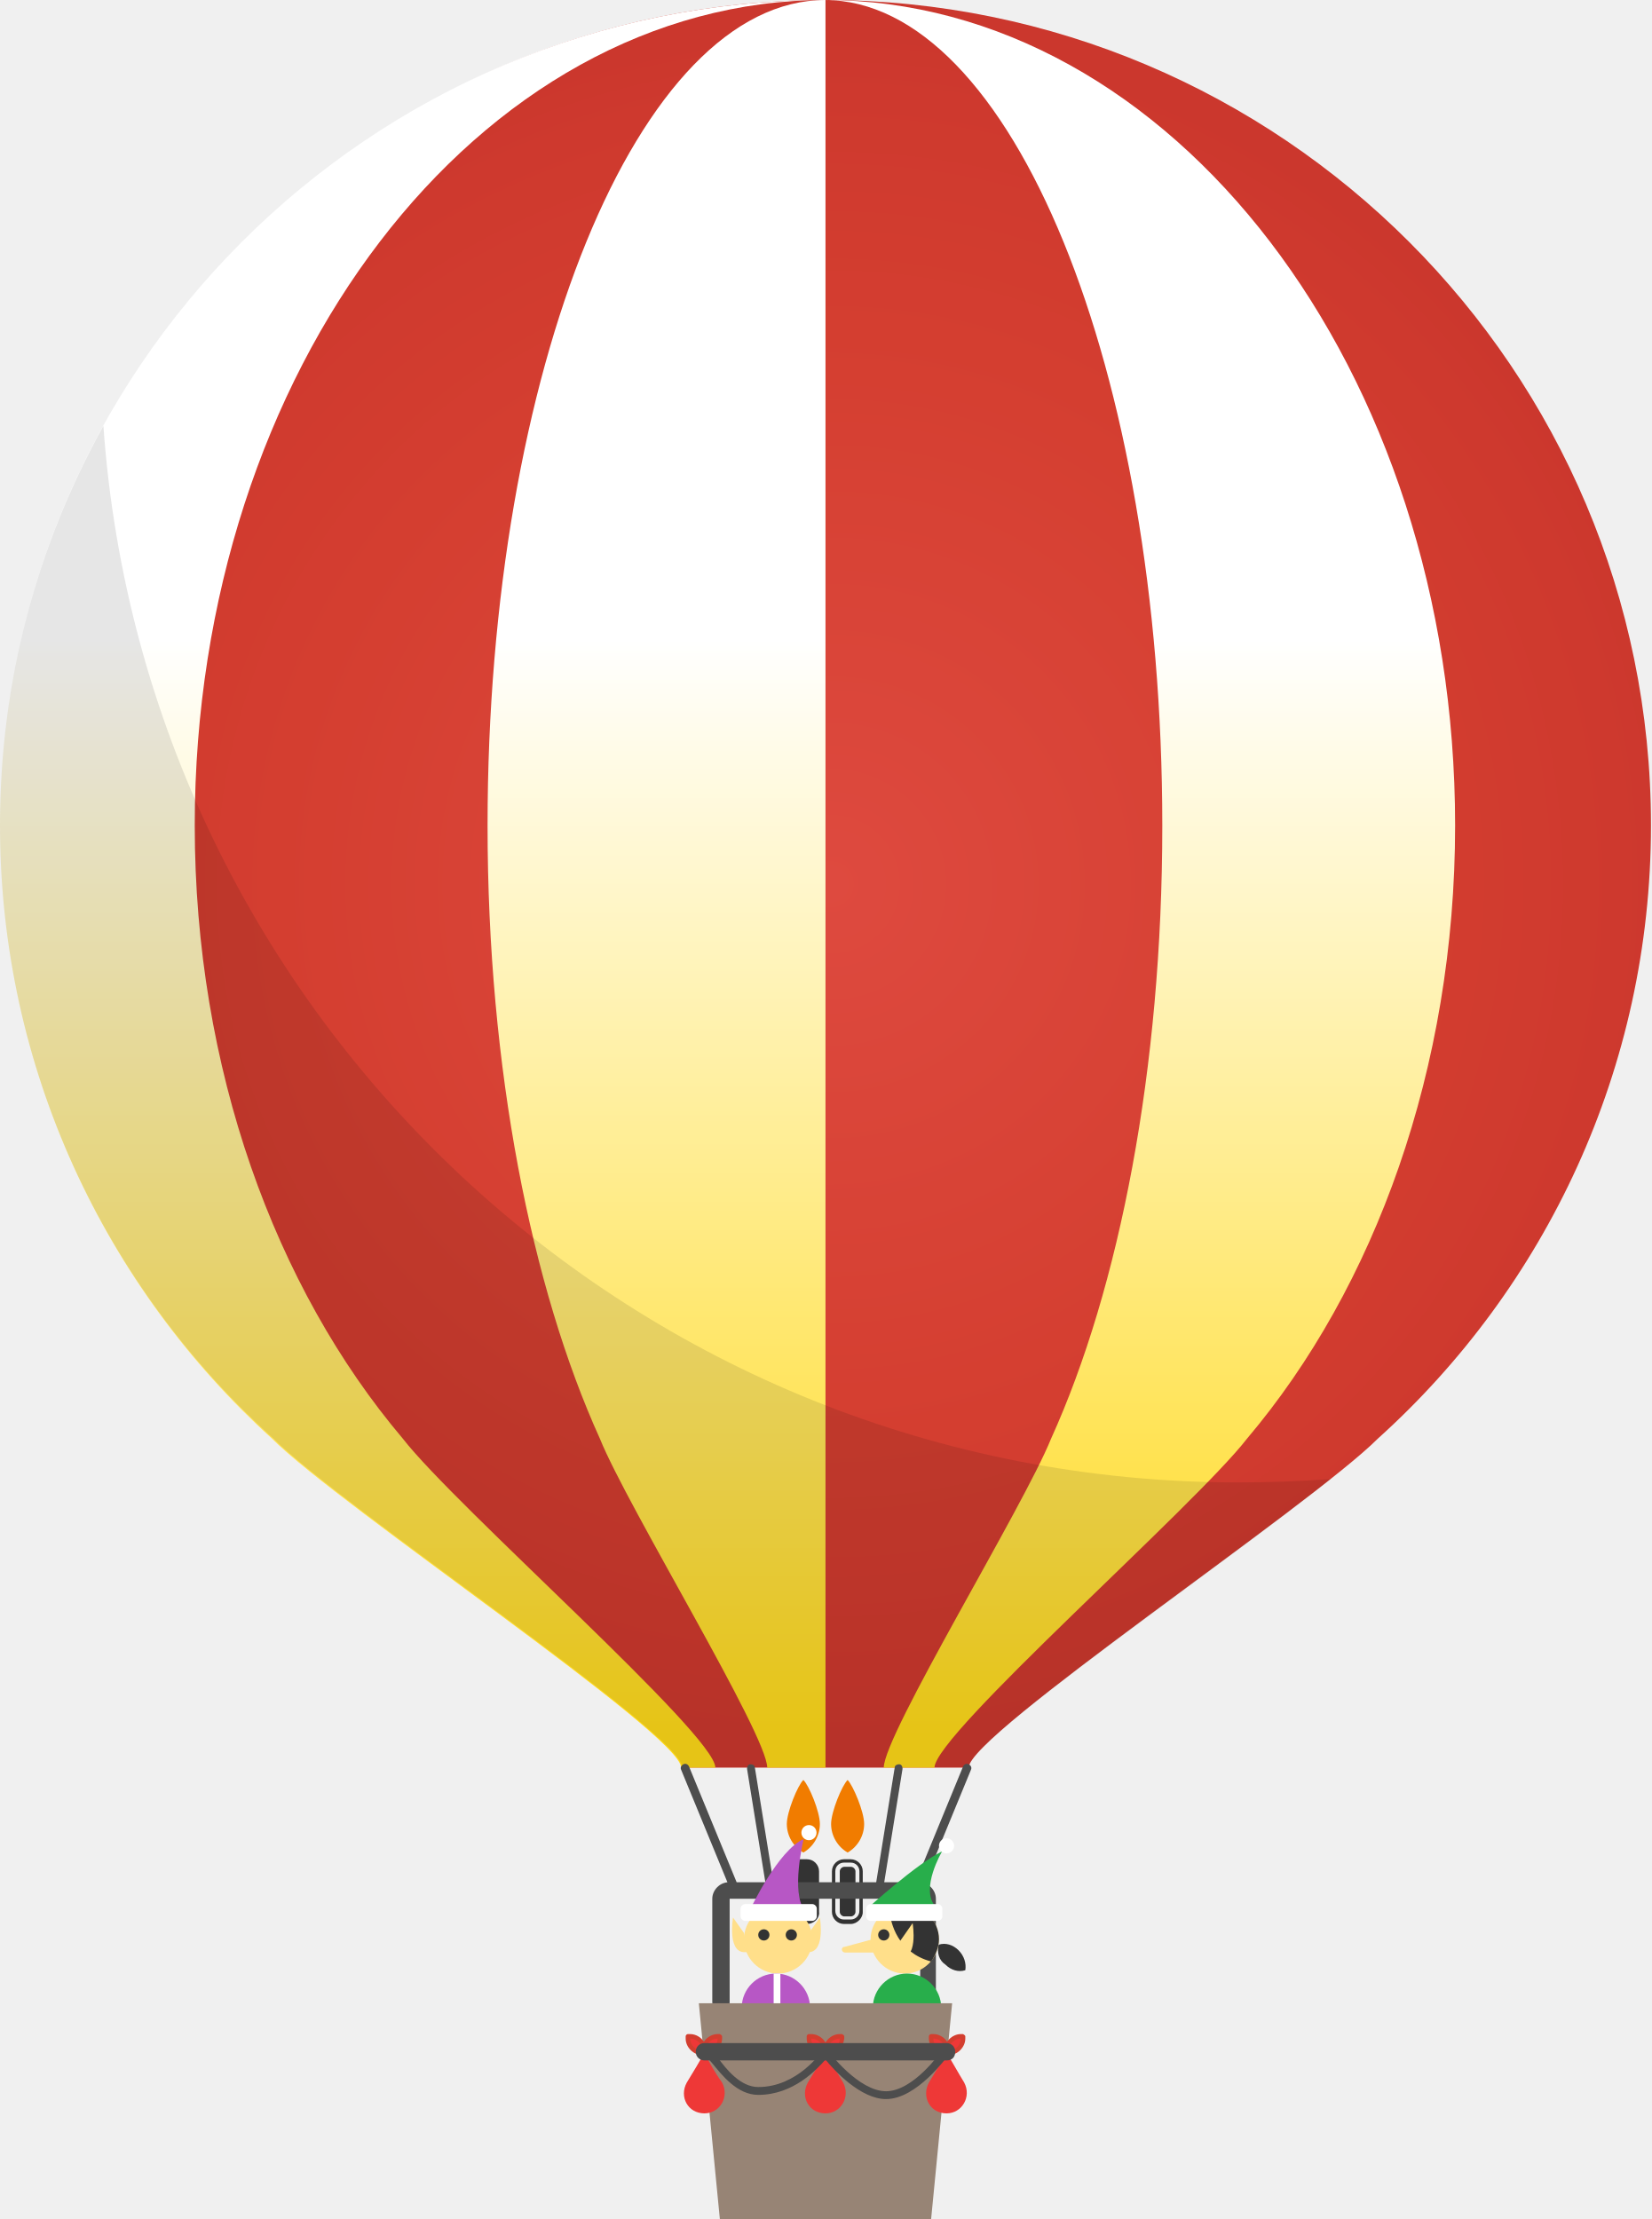
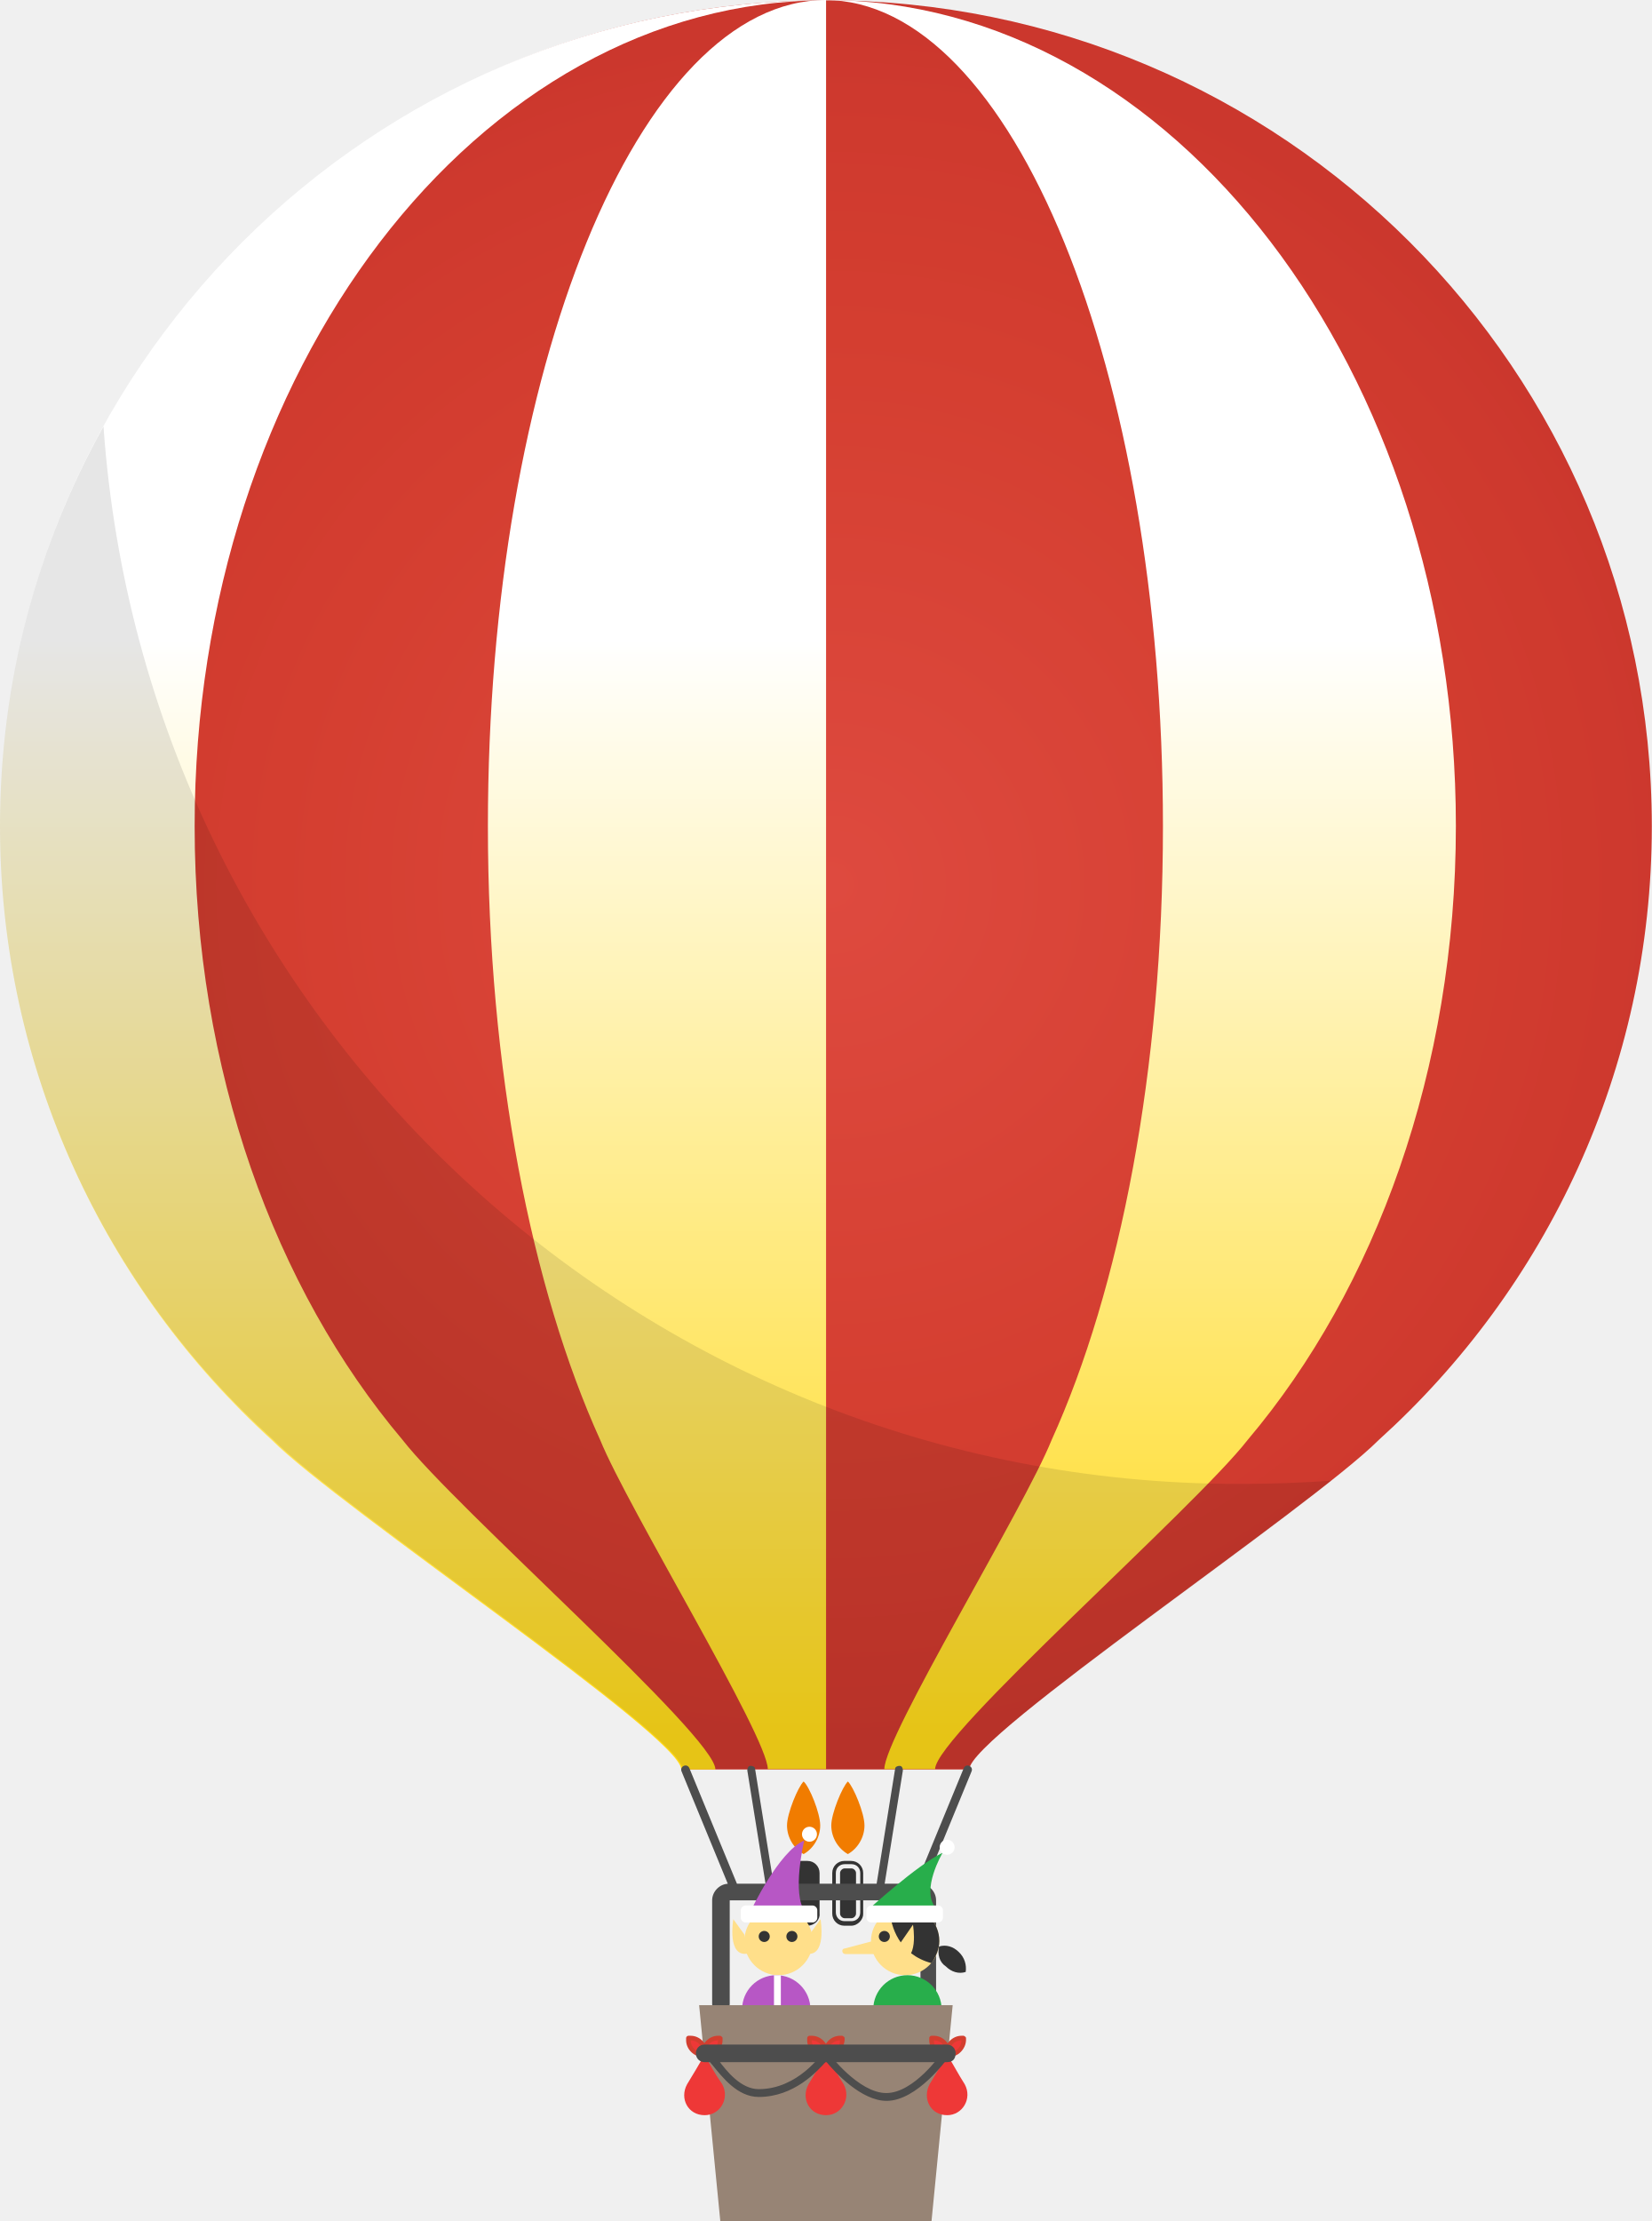
- <svg xmlns="http://www.w3.org/2000/svg" viewBox="11.4 30 589.3 792" enable-background="new 11.4 30 589.3 792">
-   <radialGradient id="a" cx="-1431.039" cy="636.708" r="102.557" gradientTransform="matrix(-2.969 0 0 2.969 -3940.928 -1544.809)" gradientUnits="userSpaceOnUse">
-     <stop offset="0" stop-color="#DE4A3F" />
-     <stop offset=".65" stop-color="#D43E30" />
-     <stop offset=".928" stop-color="#CE392E" />
-     <stop offset="1" stop-color="#CB372D" />
+ <svg xmlns="http://www.w3.org/2000/svg" version="1.1" id="Layer_2" x="0px" y="0px" viewBox="118.5 203.7 507.5 682.2" style="enable-background:new 118.5 203.7 507.5 682.2;" xml:space="preserve">
+   <style type="text/css">
+ 	.st0{fill:url(#SVGID_1_);}
+ 	.st1{fill:url(#SVGID_2_);}
+ 	.st2{fill:url(#SVGID_3_);}
+ 	.st3{fill:url(#SVGID_4_);}
+ 	.st4{opacity:0.1;enable-background:new    ;}
+ 	.st5{fill:#333333;}
+ 	.st6{fill:#F17C00;}
+ 	.st7{fill:#4D4D4D;}
+ 	.st8{fill:#28AE4B;}
+ 	.st9{fill:#FFDF8A;}
+ 	.st10{fill:#FFFFFF;}
+ 	.st11{fill:#FFD400;}
+ 	.st12{fill:#B757C5;}
+ 	.st13{fill:#978475;}
+ 	.st14{fill:#EE3837;}
+ 	.st15{fill:#D33E2F;}
+ </style>
+   <radialGradient id="SVGID_1_" cx="-1263.365" cy="678.59" r="88.322" gradientTransform="matrix(-2.969 0 0 2.969 -3377.33 -1539.234)" gradientUnits="userSpaceOnUse">
+     <stop offset="0" style="stop-color:#DE4A3F" />
+     <stop offset="0.65" style="stop-color:#D43E30" />
+     <stop offset="0.928" style="stop-color:#CE392E" />
+     <stop offset="1" style="stop-color:#CB372D" />
  </radialGradient>
-   <path fill="url(#a)" d="M14.5 324.6C14.5 162 143.4 30 306 30s294.6 132 294.6 294.6c0 86.8-37.7 165-97.4 218.8-24.4 24.4-146.1 105.7-146.1 117.5H254.9c0-11.8-118.6-93.1-143-117.5-60.1-53.8-97.4-131.9-97.4-218.8z" />
-   <linearGradient id="b" gradientUnits="userSpaceOnUse" x1="49.623" y1="739.038" x2="49.623" y2="536.299" gradientTransform="matrix(2.969 0 0 2.969 11.357 -1544.809)">
-     <stop offset="0" stop-color="#FFD918" />
-     <stop offset=".65" stop-color="#fff" />
+   <path class="st0" d="M121.2,457.5c0-140,111-253.7,251.1-253.7S626,317.4,626,457.5c0,74.8-32.5,142.1-83.9,188.5  c-21,21-125.8,91-125.8,101.2h-88c0-10.2-102.2-80.2-123.2-101.2C153.3,599.6,121.2,532.3,121.2,457.5L121.2,457.5z" />
+   <linearGradient id="SVGID_2_" gradientUnits="userSpaceOnUse" x1="172.984" y1="766.736" x2="172.984" y2="592.115" gradientTransform="matrix(2.969 0 0 2.969 -268.241 -1539.234)">
+     <stop offset="0" style="stop-color:#FFD918" />
+     <stop offset="0.65" style="stop-color:#FFFFFF" />
  </linearGradient>
-   <path fill="url(#b)" d="M11.4 324.6C11.4 162 143.4 30 306 30 181.9 30 80.9 162 80.9 324.6c0 86.8 28.7 165 74.2 218.8 18.9 24.4 111.6 105.7 111.6 117.5h-12.2c0-11.8-121.8-93.1-146.1-117.5-59.3-53.8-97-131.9-97-218.8z" />
-   <linearGradient id="c" gradientUnits="userSpaceOnUse" x1="137.025" y1="739.038" x2="137.025" y2="536.299" gradientTransform="matrix(2.969 0 0 2.969 11.357 -1544.809)">
-     <stop offset="0" stop-color="#FFD918" />
-     <stop offset=".65" stop-color="#fff" />
+   <path class="st1" d="M118.5,457.5c0-140,113.7-253.7,253.7-253.7c-106.9,0-193.9,113.7-193.9,253.7c0,74.8,24.7,142.1,63.9,188.5  c16.3,21,96.1,91,96.1,101.2h-10.5C327.8,737,222.9,667,202,646C151,599.6,118.5,532.3,118.5,457.5L118.5,457.5z" />
+   <linearGradient id="SVGID_3_" gradientUnits="userSpaceOnUse" x1="248.262" y1="766.736" x2="248.262" y2="592.115" gradientTransform="matrix(2.969 0 0 2.969 -268.241 -1539.234)">
+     <stop offset="0" style="stop-color:#FFD918" />
+     <stop offset="0.65" style="stop-color:#FFFFFF" />
  </linearGradient>
-   <path fill="url(#c)" d="M386.5 543.5c24.4-53.8 39.7-132 39.7-218.8C426.2 162 372.4 30 305.6 30c124.1 0 225.1 132 225.1 294.6 0 86.8-28.7 165-74.2 218.8-18.9 24.4-111.6 105.7-111.6 117.5h-18.1c0-11.8 49.9-93.1 59.7-117.4z" />
-   <linearGradient id="d" gradientUnits="userSpaceOnUse" x1="78.933" y1="739.038" x2="78.933" y2="536.299" gradientTransform="matrix(2.969 0 0 2.969 11.357 -1544.809)">
-     <stop offset="0" stop-color="#FFD918" />
-     <stop offset=".65" stop-color="#fff" />
+   <path class="st2" d="M441.6,646c21-46.3,34.2-113.7,34.2-188.5c0-140.1-46.3-253.8-103.9-253.8c106.9,0,193.9,113.7,193.9,253.7  c0,74.8-24.7,142.1-63.9,188.5c-16.3,21-96.1,91-96.1,101.2h-15.6C390.2,737,433.2,666.9,441.6,646z" />
+   <linearGradient id="SVGID_4_" gradientUnits="userSpaceOnUse" x1="198.245" y1="766.736" x2="198.245" y2="592.115" gradientTransform="matrix(2.969 0 0 2.969 -268.241 -1539.234)">
+     <stop offset="0" style="stop-color:#FFD918" />
+     <stop offset="0.65" style="stop-color:#FFFFFF" />
  </linearGradient>
-   <path fill="url(#d)" d="M225.5 543.5c-24.4-53.8-40.1-132-40.1-218.8C185.4 162 239.2 30 306 30v630.9h-20.8c0-11.8-49.9-93.1-59.7-117.4z" />
-   <path opacity=".1" enable-background="new" d="M11.4 324.6c0-51.9 13.4-100.2 36.9-142.6 14.9 211 190.5 377.1 405 377.1 11 0 22-.4 33-1.2-41.2 33-129.2 93.1-129.2 102.9H254.9c0-11.8-121.8-93.1-146.1-117.5-59.7-53.7-97.4-131.8-97.4-218.7z" />
-   <path d="M302.5 712c0 1.6-1.2 3.1-3.1 3.1H297c-1.6 0-3.1-1.2-3.1-3.1v-14.1c0-1.6 1.2-3.1 3.1-3.1h2.4c1.6 0 3.1 1.2 3.1 3.1V712zm-3.2 4.7H297c-2.4 0-4.3-2-4.3-4.3v-14.5c0-2.4 2-4.3 4.3-4.3h2.4c2.4 0 4.3 2 4.3 4.3v14.5c.3 2-1.6 4.3-4.4 4.3zm-2.3-20.4c-.8 0-1.6.8-1.6 1.6v14.5c0 .8.8 1.6 1.6 1.6h2.4c.8 0 1.6-.8 1.6-1.6v-14.5c0-.8-.8-1.6-1.6-1.6H297z" fill="#333" />
-   <path fill="#F17C00" d="M319.8 681c0 4.3-2.4 8.2-5.9 10.2-3.5-2-5.9-5.9-5.9-10.2s3.9-13.8 5.9-15.7c1.9 1.9 5.9 11.3 5.9 15.7zm-15.8 0c0 4.3-2.4 8.2-5.9 10.2-3.5-2-5.9-5.9-5.9-10.2s3.9-13.8 5.9-15.7c2 1.9 5.9 11.3 5.9 15.7z" />
-   <path d="M309.5 712c0 1.6 1.2 3.1 3.1 3.1h2.4c1.6 0 3.1-1.2 3.1-3.1v-14.1c0-1.6-1.2-3.1-3.1-3.1h-2.4c-1.6 0-3.1 1.2-3.1 3.1V712zm5.5 4.7h-2.4c-2.4 0-4.3-2-4.3-4.3v-14.5c0-2.4 2-4.3 4.3-4.3h2.4c2.4 0 4.3 2 4.3 4.3v14.5c.1 2-1.9 4.3-4.3 4.3zm-2.3-20.4c-.8 0-1.6.8-1.6 1.6v14.5c0 .8.8 1.6 1.6 1.6h2.4c.8 0 1.6-.8 1.6-1.6v-14.5c0-.8-.8-1.6-1.6-1.6h-2.4z" fill="#333" />
-   <path fill="#4D4D4D" d="M342.9 747.7c-1.6 0-3.1-1.2-3.1-3.1v-36.9h-68v36.9c0 1.6-1.2 3.1-3.1 3.1s-3.1-1.2-3.1-3.1v-36.9c0-3.1 2.7-5.9 5.9-5.9h68c3.1 0 5.9 2.7 5.9 5.9v36.9c.7 2-.9 3.1-2.5 3.1zm-69.1-41.2c-.4 0-1.2-.4-1.2-.8l-18.1-44c-.4-.8 0-1.6.8-2s1.6 0 2 .8l18.1 44c.4.8 0 1.6-.8 2h-.8zm64.4 0h-.4c-.8-.4-1.2-1.2-.8-2l18.1-44c.4-.8 1.2-1.2 2-.8s1.2 1.2.8 2l-18.1 44c-.4.4-.8.8-1.6.8zm-51.5 0c-.8 0-1.2-.4-1.6-1.2l-7.1-44c0-.8.4-1.6 1.2-1.6.8 0 1.6.4 1.6 1.2l7.1 44c.4.4-.4 1.2-1.2 1.6zm38.5 0c-1.2 0-1.6-.8-1.6-1.6l7.1-44c0-.8.8-1.2 1.6-1.2s1.2.8 1.2 1.6l-7.1 44c.4.4-.4 1.2-1.2 1.2z" />
-   <path fill="#28AE4B" d="M320.9 711.2s17.7-16.1 26.7-20.4c0 0-7.9 13.4-2.4 19.6l-24.3.8z" />
-   <path fill="#FFDF8A" d="M322.1 722.2c0 6.7 5.5 12.2 12.2 12.2 6.7 0 12.2-5.5 12.2-12.2 0-6.7-5.5-12.2-12.2-12.2-6.7.4-12.2 5.5-12.2 12.2z" />
-   <path fill="#333" d="M328.8 711.6c1.6-.8 3.5-1.6 5.5-1.6 6.7 0 12.2 5.5 12.2 12.2 0 2.8-1.2 5.5-2.8 7.9-11.8-3.2-14.5-13.4-14.9-18.5z" />
-   <path fill="#FFDF8A" d="M330.8 725.4l6.3-9s2.4 14.1-5.5 12.2l-.8-3.2z" />
-   <path fill="#fff" d="M320.5 714c0 .8.8 1.6 1.6 1.6h24c.8 0 1.6-.8 1.6-1.6v-2.8c0-.8-.8-1.6-1.6-1.6h-24c-.8 0-1.6.8-1.6 1.6v2.8z" />
-   <circle fill="#333" cx="326.8" cy="720.6" r="2" />
-   <path fill="#28AE4B" d="M322.9 763.1c0 6.7 5.5 12.2 12.2 12.2s12.2-5.5 12.2-12.2v-16.5c0-6.7-5.5-12.2-12.2-12.2s-12.2 5.5-12.2 12.2v16.5z" />
-   <path fill="#fff" d="M332.3 776v15h6.3v-15" />
-   <path fill="#28AE4B" d="M337 768.2c-4.3 0-4.7 2-4.7 4.3v9h6.3v-10.2l-1.6-3.1z" />
-   <path fill="#333" d="M339 789.8h-7.5c-2.4 4.7-8.6 4.7-9.4 1.2 0 0-3.5 6.7 11.8 5.5 3.5 0 6.3-3.2 5.1-6.7zm-16.1-32.6h24v5.9h-24z" />
-   <path fill="#FFD400" d="M322.1 756.4h1.6v7.1h-1.6z" />
-   <circle fill="#fff" cx="349.2" cy="688.8" r="2.7" />
-   <circle fill="#FFDF8A" cx="334.7" cy="758" r="4.7" />
-   <path fill="#FFDF8A" d="M324.1 721.8l-11.4 3.1c-1.2 0-1.2 2 .4 2h13.4l-2.4-5.1z" />
-   <path fill="#333" d="M348.8 731.2c2 2 4.7 2.8 7.1 2 .4-2.4-.4-5.1-2.4-7.1s-4.7-2.8-7.1-2c-.7 2.8.1 5.6 2.4 7.1z" />
-   <circle fill="#FFDF8A" cx="277.3" cy="753.2" r="4.7" />
-   <circle fill="#FFDF8A" cx="299.7" cy="753.2" r="4.7" />
-   <path fill="#B757C5" d="M279.3 711.2s9.8-20.8 18.9-24.8c0 0-4.7 19.2.4 25.5l-19.3-.7z" />
-   <path fill="#FFDF8A" d="M301.3 722.2c0 6.7-5.5 12.2-12.2 12.2-6.7 0-12.2-5.5-12.2-12.2 0-6.7 5.5-12.2 12.2-12.2 6.7.4 12.2 5.5 12.2 12.2z" />
-   <path fill="#fff" d="M302.9 714c0 .8-.8 1.6-1.6 1.6h-24c-.8 0-1.6-.8-1.6-1.6v-2.8c0-.8.8-1.6 1.6-1.6h24c.8 0 1.6.8 1.6 1.6v2.8z" />
-   <circle fill="#333" cx="284" cy="720.6" r="2" />
-   <circle fill="#333" cx="293.8" cy="720.6" r="2" />
-   <path fill="#B757C5" d="M300.5 763.1c0 6.7-5.5 12.2-12.2 12.2s-12.2-5.5-12.2-12.2v-16.5c0-6.7 5.5-12.2 12.2-12.2s12.2 5.5 12.2 12.2v16.5z" />
-   <path fill="#fff" d="M281.6 770.5V791h6.3v-20.5" />
-   <path fill="#B757C5" d="M281.6 770.5v11h6.3v-11" />
-   <path fill="#333" d="M288.3 789.8h-7.5c-2.4 4.7-8.6 4.7-9.4 1.2 0 0-3.5 6.7 11.8 5.5 3.5 0 6.3-3.2 5.1-6.7z" />
-   <path fill="#fff" d="M297 770.5V791h-6.3v-20.5" />
-   <path fill="#B757C5" d="M297 770.5v11h-6.3v-11" />
-   <path fill="#333" d="M290.3 789.8h7.5c2.4 4.7 8.6 4.7 9.4 1.2 0 0 3.5 6.7-11.8 5.5-3.5 0-6.7-3.2-5.1-6.7z" />
-   <path fill="#fff" d="M287.5 734.4h2.4v32.2h-2.4z" />
-   <path fill="#333" d="M276.5 757.2h24v5.9h-24z" />
-   <path fill="#FFD400" d="M285.6 756.4h6.3v7.1h-6.3z" />
-   <circle fill="#fff" cx="300.1" cy="684.1" r="2.7" />
-   <path fill="#FFDF8A" d="M276.9 719.9l-3.9-5.5s-2.4 14.1 5.5 12.2l-1.6-6.7zm23.2 0l3.9-5.5s2.4 14.1-5.5 12.2l1.6-6.7z" />
-   <path fill="#978475" d="M343.7 822h-75.4l-7.5-77h90.4z" />
-   <path fill="#EE3837" d="M262.8 762.7c-2 3.5-3.9 6.7-6.3 10.6-2.8 5.1.4 11 6.3 11 5.5 0 9-5.9 6.3-11-2.8-3.9-4.7-7.5-6.3-10.6zm86.4 0c-2 3.5-3.9 6.7-6.3 10.6-2.7 5.1.4 11 6.3 11 5.5 0 9-5.9 6.3-11-2.4-3.9-4.3-7.5-6.3-10.6zm-43.2 0c-2 3.5-3.9 6.7-6.3 10.6-2.8 5.1.4 11 6.3 11 5.5 0 9-5.9 6.3-11-2.4-3.9-4.3-7.5-6.3-10.6z" />
-   <path fill="#4D4D4D" d="M327.6 779.2c-9 0-18.5-10.2-21.6-14.1-3.1 3.5-11.4 12.6-24 12.6-7.5 0-13-7.1-16.5-11.4-.8-.8-1.2-1.6-2-2.4-.4-.8-.4-1.6 0-2 .8-.4 1.6-.4 2 0 .4.8 1.2 1.6 2 2.4 3.1 4.3 8.2 10.6 14.5 10.6 14.1 0 22.4-12.6 22.8-12.6.4-.4.8-.8 1.2-.8.4 0 .8.4 1.2.8 0 0 10.6 14.1 20.4 14.1 9.8 0 19.6-14.1 19.6-14.1.4-.8 1.6-.8 2-.4s.8 1.6.4 2c-.4.3-11 15.3-22 15.3z" />
-   <path fill="#EE3837" d="M257.7 756.8h-.8v.8c0 2.8 2.4 5.1 5.1 5.1h.8v-.8c0-2.8-2.4-5.1-5.1-5.1z" />
-   <path fill="#D33E2F" d="M262 763.5c-3.1 0-5.9-2.8-5.9-5.9v-.8c0-.4.4-.8.8-.8h.8c3.1 0 5.9 2.7 5.9 5.9v.8c0 .4-.4.8-.8.8h-.8zm-4.3-5.9c0 2.4 2 4.3 4.3 4.3 0-2.4-2-4.3-4.3-4.3z" />
-   <path fill="#EE3837" d="M267.5 756.8h.8v.8c0 2.8-2.4 5.1-5.1 5.1h-.8v-.8c0-2.8 2.4-5.1 5.1-5.1z" />
-   <path fill="#D33E2F" d="M263.2 763.5h-.8s-.8-.4-.8-.8v-.8c0-3.1 2.8-5.9 5.9-5.9h.8s.8.4.8.8v.8c0 3.1-2.8 5.9-5.9 5.9zm0-1.6c2.4 0 4.3-2 4.3-4.3-2.4 0-4.3 1.9-4.3 4.3z" />
-   <path fill="#EE3837" d="M300.9 756.8h-.8v.8c0 2.8 2.4 5.1 5.1 5.1h.8v-.8c0-2.8-2.4-5.1-5.1-5.1z" />
-   <path fill="#D33E2F" d="M305.2 763.5c-3.1 0-5.9-2.8-5.9-5.9v-.8c0-.4.4-.8.8-.8h.8c3.1 0 5.9 2.7 5.9 5.9v.8c0 .4-.4.8-.8.8h-.8zm-4.3-5.9c0 2.4 2 4.3 4.3 4.3 0-2.4-2-4.3-4.3-4.3z" />
-   <path fill="#EE3837" d="M311.1 756.8h.8v.8c0 2.8-2.4 5.1-5.1 5.1h-.8v-.8c0-2.8 2.4-5.1 5.1-5.1z" />
-   <path fill="#D33E2F" d="M306.8 763.5h-.8s-.8-.4-.8-.8v-.8c0-3.1 2.7-5.9 5.9-5.9h.8s.8.4.8.8v.8c-.4 3.1-2.8 5.9-5.9 5.9zm0-1.6c2.4 0 4.3-2 4.3-4.3-2.4 0-4.3 1.9-4.3 4.3z" />
-   <path fill="#EE3837" d="M344.5 756.8h-.8v.8c0 2.8 2.4 5.1 5.1 5.1h.8v-.8c0-2.8-2.4-5.1-5.1-5.1z" />
-   <path fill="#D33E2F" d="M348.8 763.5c-3.1 0-5.9-2.8-5.9-5.9v-.8c0-.4.4-.8.8-.8h.8c3.1 0 5.9 2.7 5.9 5.9v.8c0 .4-.4.8-.8.8h-.8zm-4.3-5.9c0 2.4 2 4.3 4.3 4.3 0-2.4-1.9-4.3-4.3-4.3z" />
-   <path fill="#EE3837" d="M354.3 756.8h.8v.8c0 2.8-2.4 5.1-5.1 5.1h-.8v-.8c0-2.8 2.4-5.1 5.1-5.1z" />
-   <path fill="#D33E2F" d="M350 763.5h-.8s-.8-.4-.8-.8v-.8c0-3.1 2.8-5.9 5.9-5.9h.8s.8.4.8.8v.8c0 3.1-2.8 5.9-5.9 5.9zm0-1.6c2.4 0 4.3-2 4.3-4.3-2.3 0-4.3 1.9-4.3 4.3z" />
-   <path fill="#4D4D4D" d="M349.2 765.4h-86.4c-1.6 0-3.1-1.2-3.1-3.1 0-1.6 1.2-3.1 3.1-3.1h86.4c1.6 0 3.1 1.2 3.1 3.1s-1.1 3.1-3.1 3.1z" />
+   <path class="st3" d="M302.9,646c-21-46.3-34.5-113.7-34.5-188.5c0-140.1,46.3-253.8,103.9-253.8v543.4h-17.9  C354.3,737,311.4,666.9,302.9,646L302.9,646z" />
+   <path class="st4" d="M118.5,457.5c0-44.7,11.5-86.3,31.8-122.8c12.8,181.7,164.1,324.8,348.8,324.8c9.5,0,18.9-0.3,28.4-1  c-35.5,28.4-111.3,80.2-111.3,88.6h-88c0-10.2-104.9-80.2-125.8-101.2C151,599.6,118.5,532.3,118.5,457.5L118.5,457.5z" />
+   <path class="st5" d="M369.2,791.1c0,1.4-1,2.7-2.7,2.7h-2.1c-1.4,0-2.7-1-2.7-2.7V779c0-1.4,1-2.7,2.7-2.7h2.1c1.4,0,2.7,1,2.7,2.7  V791.1z M366.5,795.2h-2c-2.1,0-3.7-1.7-3.7-3.7V779c0-2.1,1.7-3.7,3.7-3.7h2.1c2.1,0,3.7,1.7,3.7,3.7v12.5  C370.5,793.2,368.9,795.2,366.5,795.2z M364.5,777.6c-0.7,0-1.4,0.7-1.4,1.4v12.5c0,0.7,0.7,1.4,1.4,1.4h2.1c0.7,0,1.4-0.7,1.4-1.4  V779c0-0.7-0.7-1.4-1.4-1.4H364.5z" />
+   <path class="st6" d="M384.1,764.4c0,3.7-2.1,7.1-5.1,8.8c-3-1.7-5.1-5.1-5.1-8.8s3.4-11.9,5.1-13.5  C380.7,752.5,384.1,760.6,384.1,764.4z M370.5,764.4c0,3.7-2.1,7.1-5.1,8.8c-3-1.7-5.1-5.1-5.1-8.8s3.4-11.9,5.1-13.5  C367.2,752.5,370.5,760.6,370.5,764.4z" />
+   <path class="st5" d="M375.3,791.1c0,1.4,1,2.7,2.7,2.7h2.1c1.4,0,2.7-1,2.7-2.7V779c0-1.4-1-2.7-2.7-2.7H378c-1.4,0-2.7,1-2.7,2.7  V791.1z M380,795.2h-2.1c-2.1,0-3.7-1.7-3.7-3.7V779c0-2.1,1.7-3.7,3.7-3.7h2.1c2.1,0,3.7,1.7,3.7,3.7v12.5  C383.8,793.2,382.1,795.2,380,795.2z M378,777.6c-0.7,0-1.4,0.7-1.4,1.4v12.5c0,0.7,0.7,1.4,1.4,1.4h2.1c0.7,0,1.4-0.7,1.4-1.4V779  c0-0.7-0.7-1.4-1.4-1.4H378z" />
+   <path class="st7" d="M404,821.9c-1.4,0-2.7-1-2.7-2.7v-31.8h-58.6v31.8c0,1.4-1,2.7-2.7,2.7s-2.7-1-2.7-2.7v-31.8  c0-2.7,2.3-5.1,5.1-5.1H401c2.7,0,5.1,2.3,5.1,5.1v31.8C406.8,820.9,405.4,821.9,404,821.9L404,821.9z M344.5,786.4  c-0.3,0-1-0.3-1-0.7l-15.6-37.9c-0.3-0.7,0-1.4,0.7-1.7c0.7-0.3,1.4,0,1.7,0.7l15.6,37.9c0.3,0.7,0,1.4-0.7,1.7H344.5L344.5,786.4z   M400,786.4h-0.3c-0.7-0.3-1-1-0.7-1.7l15.6-37.9c0.3-0.7,1-1,1.7-0.7s1,1,0.7,1.7l-15.6,37.9C401,786,400.7,786.4,400,786.4z   M355.6,786.4c-0.7,0-1-0.3-1.4-1l-6.1-37.9c0-0.7,0.3-1.4,1-1.4s1.4,0.3,1.4,1l6.1,37.9C357,785.4,356.3,786,355.6,786.4z   M388.8,786.4c-1,0-1.4-0.7-1.4-1.4l6.1-37.9c0-0.7,0.7-1,1.4-1c0.7,0,1,0.7,1,1.4l-6.1,37.9C390.2,785.7,389.5,786.4,388.8,786.4z" />
+   <path class="st8" d="M385.1,790.4c0,0,15.2-13.9,23-17.6c0,0-6.8,11.5-2.1,16.9L385.1,790.4L385.1,790.4z" />
+   <path class="st9" d="M386.1,799.9c0,5.8,4.7,10.5,10.5,10.5s10.5-4.7,10.5-10.5s-4.7-10.5-10.5-10.5  C390.9,789.7,386.1,794.1,386.1,799.9z" />
+   <path class="st5" d="M391.9,790.8c1.4-0.7,3-1.4,4.7-1.4c5.8,0,10.5,4.7,10.5,10.5c0,2.4-1,4.7-2.4,6.8  C394.6,804,392.2,795.2,391.9,790.8L391.9,790.8z" />
+   <path class="st9" d="M393.6,802.7l5.4-7.8c0,0,2.1,12.1-4.7,10.5L393.6,802.7z" />
+   <path class="st10" d="M384.7,792.8c0,0.7,0.7,1.4,1.4,1.4h20.7c0.7,0,1.4-0.7,1.4-1.4v-2.4c0-0.7-0.7-1.4-1.4-1.4h-20.7  c-0.7,0-1.4,0.7-1.4,1.4V792.8z" />
+   <circle class="st5" cx="390.2" cy="798.5" r="1.7" />
+   <path class="st8" d="M386.8,835.1c0,5.8,4.7,10.5,10.5,10.5s10.5-4.7,10.5-10.5v-14.2c0-5.8-4.7-10.5-10.5-10.5s-10.5,4.7-10.5,10.5  V835.1z" />
+   <path class="st10" d="M394.9,846.3v12.9h5.4v-12.9" />
+   <path class="st8" d="M399,839.5c-3.7,0-4,1.7-4,3.7v7.8h5.4v-8.8L399,839.5L399,839.5z" />
+   <path class="st5" d="M400.7,858.1h-6.5c-2.1,4-7.4,4-8.1,1c0,0-3,5.8,10.2,4.7C399.3,863.9,401.7,861.2,400.7,858.1z M386.8,830.1  h20.7v5.1h-20.7V830.1z" />
+   <path class="st11" d="M386.1,829.4h1.4v6.1h-1.4V829.4z" />
+   <circle class="st10" cx="409.5" cy="771.1" r="2.3" />
+   <circle class="st9" cx="397" cy="830.7" r="4" />
+   <path class="st9" d="M387.8,799.6l-9.8,2.6c-1,0-1,1.7,0.3,1.7h11.5L387.8,799.6z" />
+   <path class="st5" d="M409.1,807.7c1.7,1.7,4,2.4,6.1,1.7c0.3-2.1-0.3-4.4-2.1-6.1c-1.7-1.7-4-2.4-6.1-1.7  C406.5,804,407.1,806.4,409.1,807.7z" />
+   <circle class="st9" cx="347.5" cy="826.6" r="4" />
+   <circle class="st9" cx="366.8" cy="826.6" r="4" />
+   <path class="st12" d="M349.3,790.4c0,0,8.4-17.9,16.3-21.4c0,0-4,16.5,0.3,22L349.3,790.4z" />
+   <path class="st9" d="M368.2,799.9c0,5.8-4.7,10.5-10.5,10.5s-10.5-4.7-10.5-10.5s4.7-10.5,10.5-10.5  C363.5,789.7,368.2,794.1,368.2,799.9z" />
+   <path class="st10" d="M369.6,792.8c0,0.7-0.7,1.4-1.4,1.4h-20.7c-0.7,0-1.4-0.7-1.4-1.4v-2.4c0-0.7,0.7-1.4,1.4-1.4h20.7  c0.7,0,1.4,0.7,1.4,1.4V792.8z" />
+   <circle class="st5" cx="353.3" cy="798.5" r="1.7" />
+   <circle class="st5" cx="361.8" cy="798.5" r="1.7" />
+   <path class="st12" d="M367.5,835.1c0,5.8-4.7,10.5-10.5,10.5s-10.5-4.7-10.5-10.5v-14.2c0-5.8,4.7-10.5,10.5-10.5  s10.5,4.7,10.5,10.5V835.1z" />
+   <path class="st10" d="M351.2,841.5v17.7h5.4v-17.7" />
+   <path class="st12" d="M351.2,841.5v9.5h5.4v-9.5" />
+   <path class="st5" d="M357,858.1h-6.5c-2.1,4-7.4,4-8.1,1c0,0-3,5.8,10.2,4.7C355.6,863.9,358,861.2,357,858.1z" />
+   <path class="st10" d="M364.5,841.5v17.7h-5.4v-17.7" />
+   <path class="st12" d="M364.5,841.5v9.5h-5.4v-9.5" />
+   <path class="st5" d="M358.7,858.1h6.5c2.1,4,7.4,4,8.1,1c0,0,3,5.8-10.2,4.7C360.1,863.9,357.4,861.2,358.7,858.1z" />
+   <path class="st10" d="M356.3,810.4h2.1v27.8h-2.1V810.4z" />
+   <path class="st5" d="M346.8,830.1h20.7v5.1h-20.7V830.1z" />
+   <path class="st11" d="M354.7,829.4h5.4v6.1h-5.4V829.4z" />
+   <circle class="st10" cx="367.2" cy="767.1" r="2.3" />
+   <path class="st9" d="M347.2,797.9l-3.4-4.7c0,0-2.1,12.1,4.7,10.5L347.2,797.9z M367.2,797.9l3.4-4.7c0,0,2.1,12.1-4.7,10.5  L367.2,797.9z" />
+   <path class="st13" d="M404.7,885.9h-64.9l-6.5-66.3h77.9L404.7,885.9z" />
+   <path class="st14" d="M335,834.8c-1.7,3-3.4,5.8-5.4,9.1c-2.4,4.4,0.3,9.5,5.4,9.5c4.7,0,7.8-5.1,5.4-9.5  C338.1,840.6,336.4,837.5,335,834.8z M409.5,834.8c-1.7,3-3.4,5.8-5.4,9.1c-2.3,4.4,0.3,9.5,5.4,9.5c4.7,0,7.8-5.1,5.4-9.5  C412.8,840.6,411.2,837.5,409.5,834.8z M372.3,834.8c-1.7,3-3.4,5.8-5.4,9.1c-2.4,4.4,0.3,9.5,5.4,9.5c4.7,0,7.8-5.1,5.4-9.5  C375.6,840.6,374,837.5,372.3,834.8z" />
+   <path class="st7" d="M390.9,849c-7.8,0-15.9-8.8-18.6-12.1c-2.7,3-9.8,10.9-20.7,10.9c-6.5,0-11.2-6.1-14.2-9.8  c-0.7-0.7-1-1.4-1.7-2.1c-0.3-0.7-0.3-1.4,0-1.7c0.7-0.3,1.4-0.3,1.7,0c0.3,0.7,1,1.4,1.7,2.1c2.7,3.7,7.1,9.1,12.5,9.1  c12.1,0,19.3-10.9,19.6-10.9c0.3-0.3,0.7-0.7,1-0.7s0.7,0.3,1,0.7c0,0,9.1,12.1,17.6,12.1s16.9-12.1,16.9-12.1  c0.3-0.7,1.4-0.7,1.7-0.3c0.3,0.3,0.7,1.4,0.3,1.7C409.5,836.1,400.3,849,390.9,849L390.9,849z" />
+   <path class="st14" d="M330.7,829.7H330v0.7c0,2.4,2.1,4.4,4.4,4.4h0.7v-0.7C335,831.7,333,829.7,330.7,829.7z" />
+   <path class="st15" d="M334.4,835.5c-2.7,0-5.1-2.4-5.1-5.1v-0.7c0-0.3,0.3-0.7,0.7-0.7h0.7c2.7,0,5.1,2.3,5.1,5.1v0.7  c0,0.3-0.3,0.7-0.7,0.7H334.4z M330.7,830.4c0,2.1,1.7,3.7,3.7,3.7C334.4,832,332.6,830.4,330.7,830.4z" />
+   <path class="st14" d="M339.1,829.7h0.7v0.7c0,2.4-2.1,4.4-4.4,4.4h-0.7v-0.7C334.7,831.7,336.8,829.7,339.1,829.7z" />
+   <path class="st15" d="M335.4,835.5h-0.7c0,0-0.7-0.3-0.7-0.7v-0.7c0-2.7,2.4-5.1,5.1-5.1h0.7c0,0,0.7,0.3,0.7,0.7v0.7  C340.5,833.1,338.1,835.5,335.4,835.5z M335.4,834.1c2.1,0,3.7-1.7,3.7-3.7C337,830.4,335.4,832,335.4,834.1z" />
+   <path class="st14" d="M367.9,829.7h-0.7v0.7c0,2.4,2.1,4.4,4.4,4.4h0.7v-0.7C372.3,831.7,370.2,829.7,367.9,829.7z" />
+   <path class="st15" d="M371.6,835.5c-2.7,0-5.1-2.4-5.1-5.1v-0.7c0-0.3,0.3-0.7,0.7-0.7h0.7c2.7,0,5.1,2.3,5.1,5.1v0.7  c0,0.3-0.3,0.7-0.7,0.7H371.6z M367.9,830.4c0,2.1,1.7,3.7,3.7,3.7C371.6,832,369.8,830.4,367.9,830.4z" />
+   <path class="st14" d="M376.7,829.7h0.7v0.7c0,2.4-2.1,4.4-4.4,4.4h-0.7v-0.7C372.3,831.7,374.3,829.7,376.7,829.7z" />
+   <path class="st15" d="M372.9,835.5h-0.7c0,0-0.7-0.3-0.7-0.7v-0.7c0-2.7,2.3-5.1,5.1-5.1h0.7c0,0,0.7,0.3,0.7,0.7v0.7  C377.7,833.1,375.6,835.5,372.9,835.5z M372.9,834.1c2.1,0,3.7-1.7,3.7-3.7C374.6,830.4,372.9,832,372.9,834.1z" />
+   <path class="st14" d="M405.4,829.7h-0.7v0.7c0,2.4,2.1,4.4,4.4,4.4h0.7v-0.7C409.8,831.7,407.7,829.7,405.4,829.7z" />
+   <path class="st15" d="M409.1,835.5c-2.7,0-5.1-2.4-5.1-5.1v-0.7c0-0.3,0.3-0.7,0.7-0.7h0.7c2.7,0,5.1,2.3,5.1,5.1v0.7  c0,0.3-0.3,0.7-0.7,0.7H409.1z M405.4,830.4c0,2.1,1.7,3.7,3.7,3.7C409.1,832,407.5,830.4,405.4,830.4z" />
+   <path class="st14" d="M413.9,829.7h0.7v0.7c0,2.4-2.1,4.4-4.4,4.4h-0.7v-0.7C409.5,831.7,411.5,829.7,413.9,829.7z" />
+   <path class="st15" d="M410.2,835.5h-0.7c0,0-0.7-0.3-0.7-0.7v-0.7c0-2.7,2.4-5.1,5.1-5.1h0.7c0,0,0.7,0.3,0.7,0.7v0.7  C415.2,833.1,412.8,835.5,410.2,835.5z M410.2,834.1c2.1,0,3.7-1.7,3.7-3.7C411.9,830.4,410.2,832,410.2,834.1z" />
+   <path class="st7" d="M409.5,837.1H335c-1.4,0-2.7-1-2.7-2.7c0-1.4,1-2.7,2.7-2.7h74.4c1.4,0,2.7,1,2.7,2.7S411.2,837.1,409.5,837.1z  " />
</svg>
